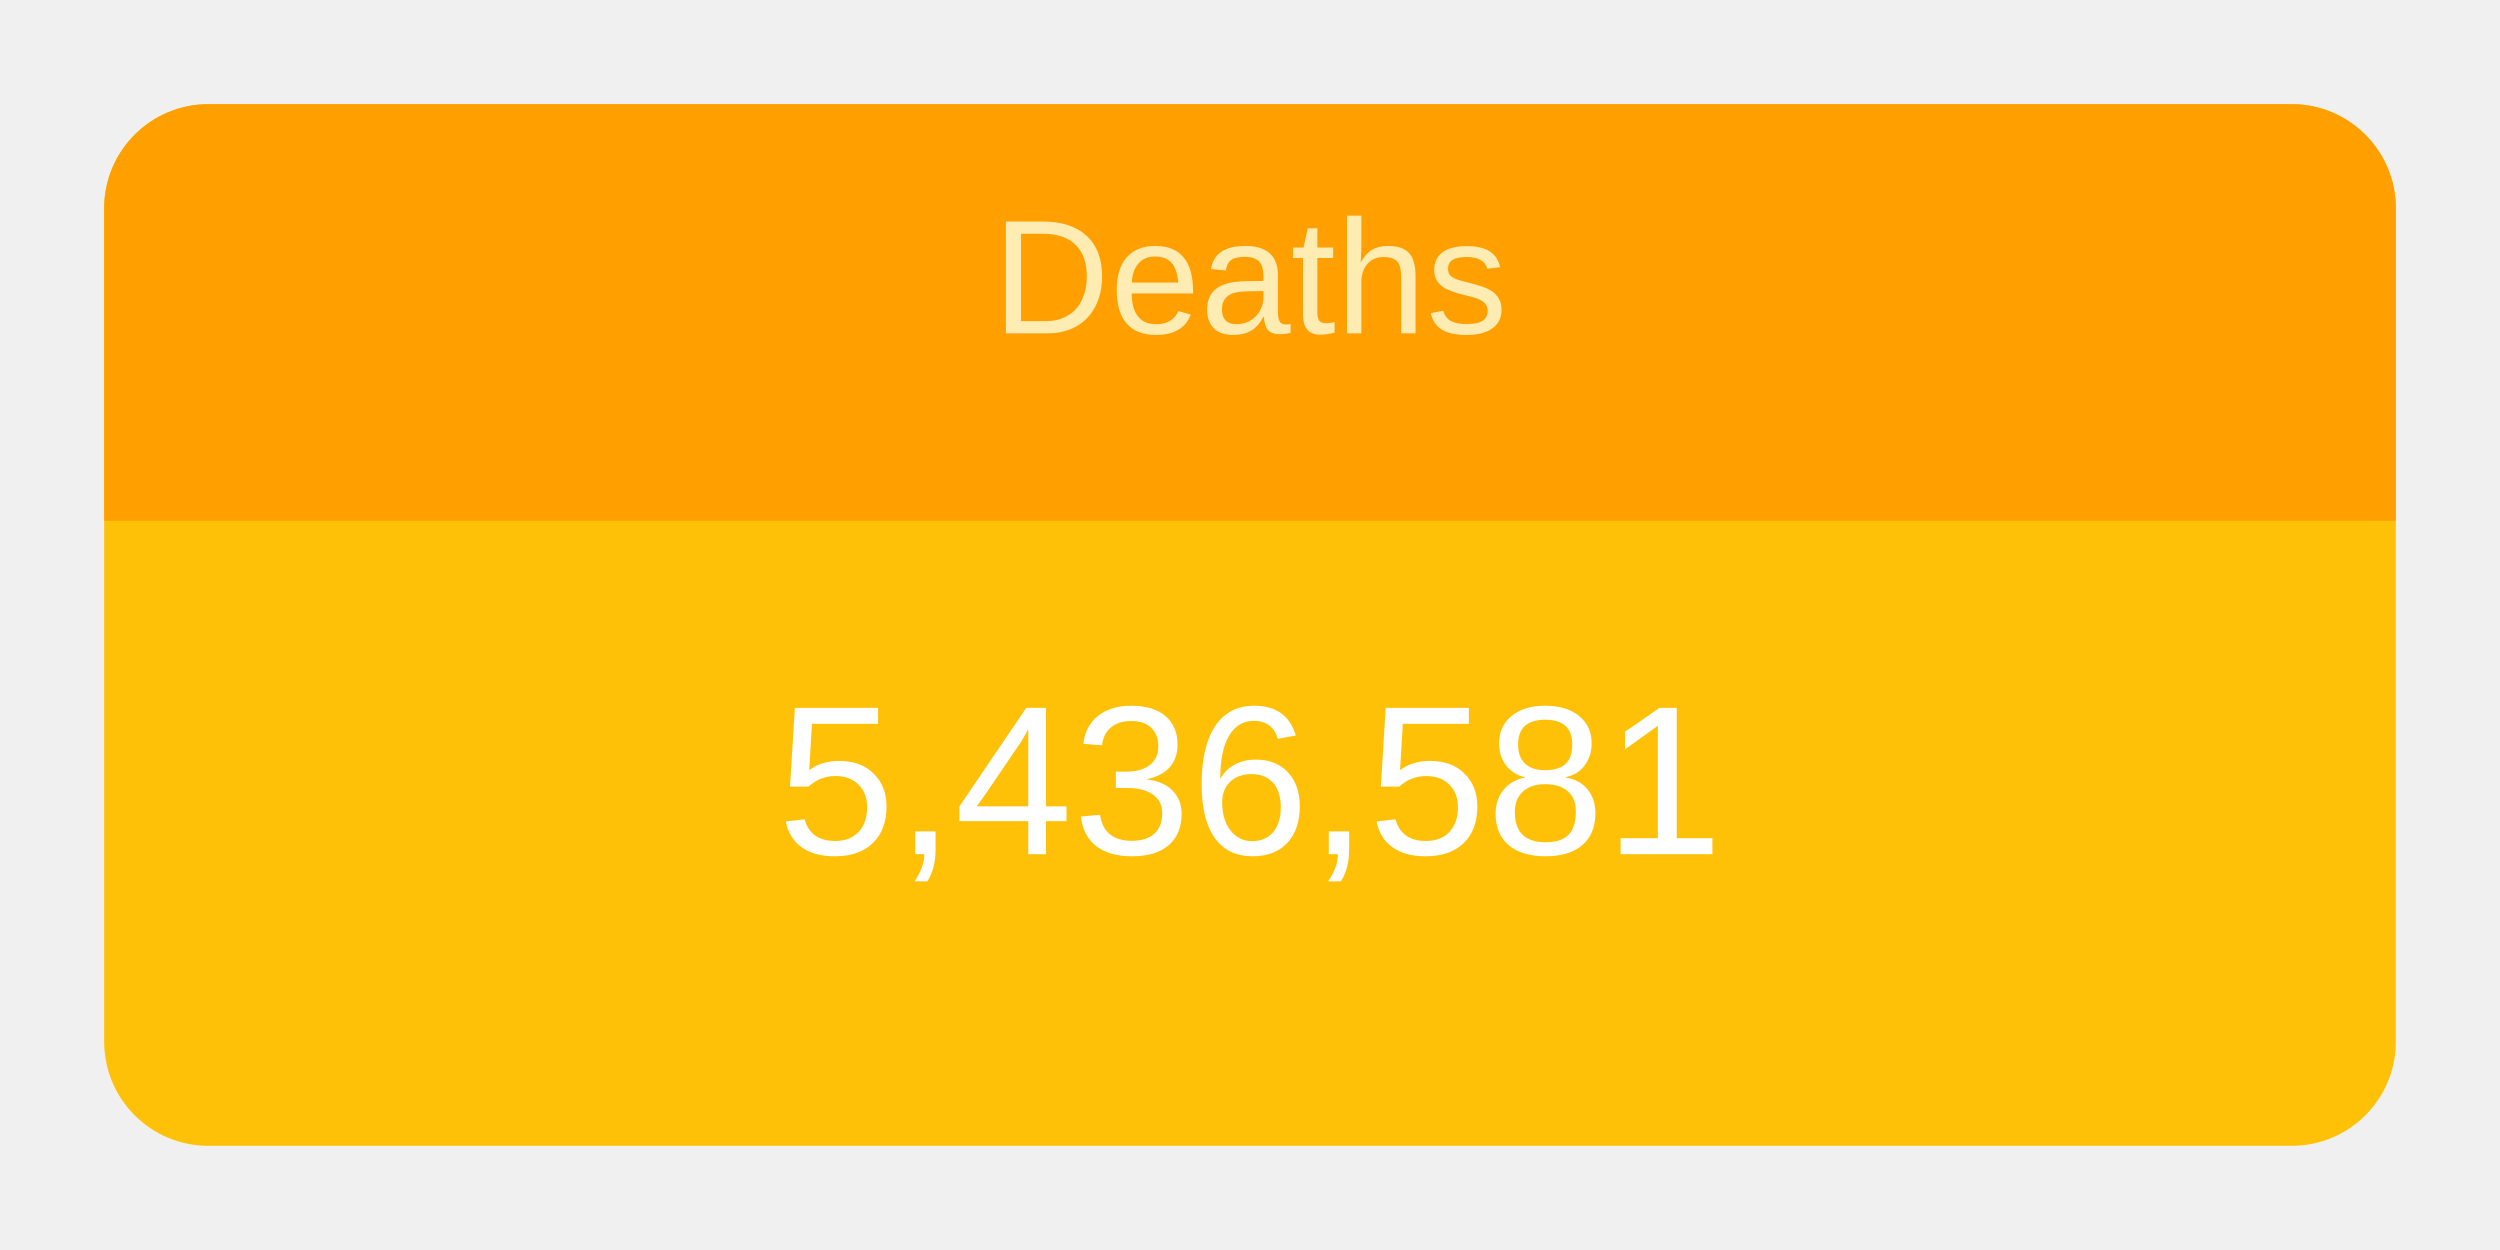
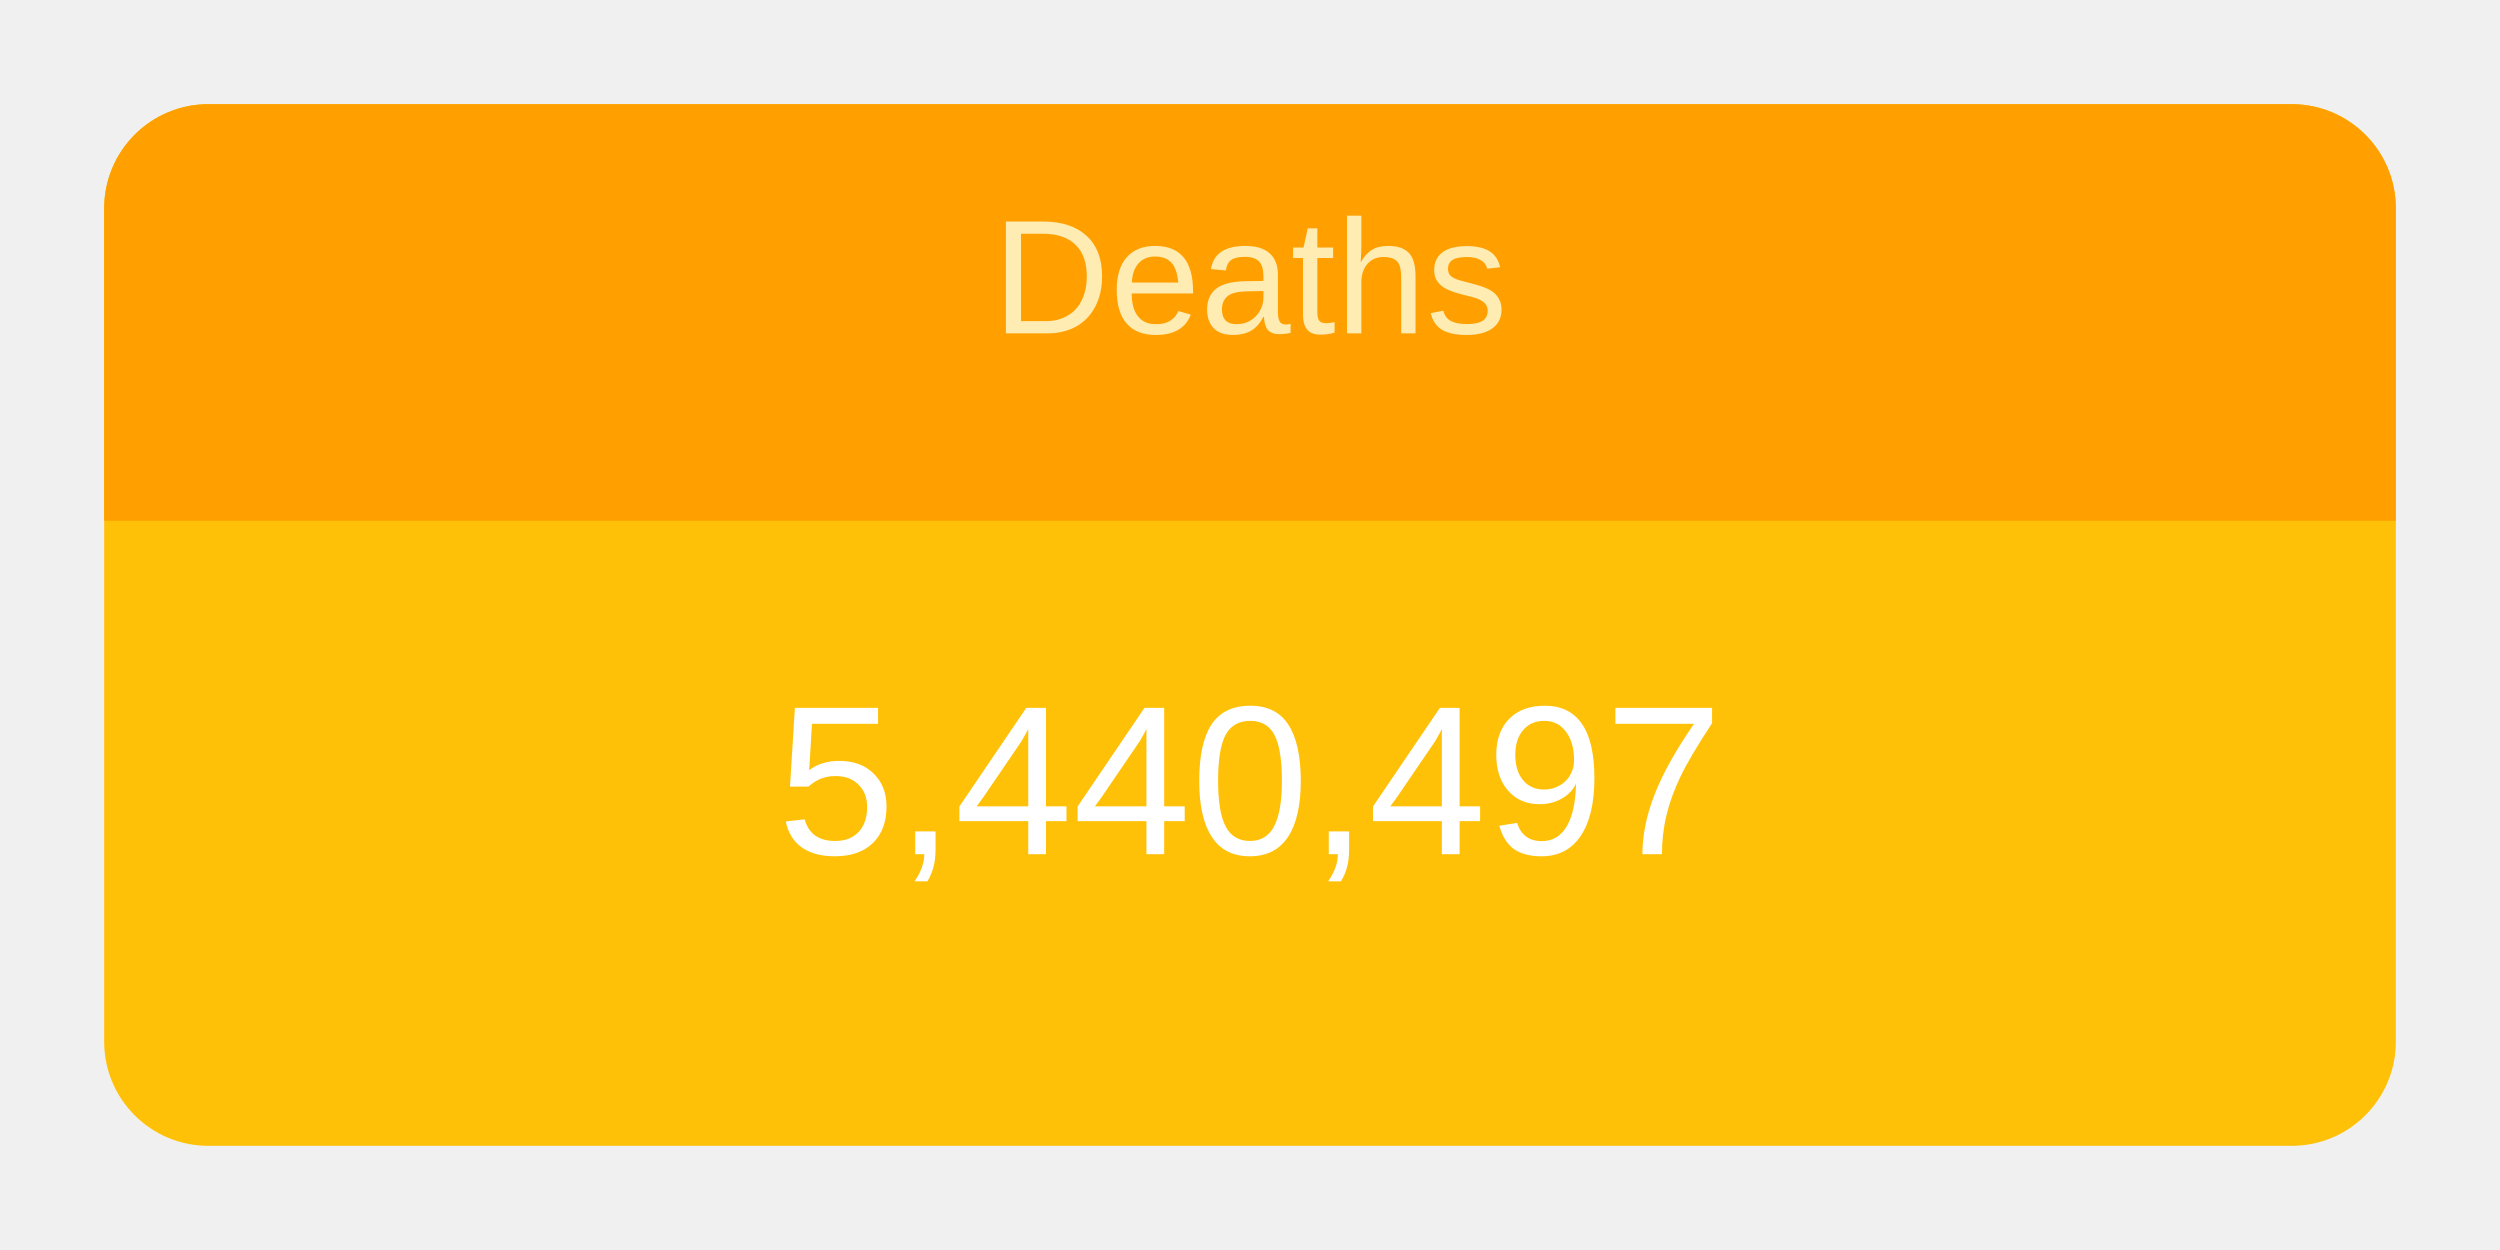
<svg xmlns="http://www.w3.org/2000/svg" height="120" viewBox="" width="240">
  <g transform="translate(10,10)">
    <rect rx="10" ry="10" width="220" height="100" style="fill: #ffc107; stroke-width: 5;" />
    <svg width="220" height="100">
      <text x="50%" y="72%" alignment-baseline="middle" text-anchor="middle" fill="white" font-size="1.7em" font-family="Arial, Helvetica, sans-serif">
-         5,436,581
+         5,440,497
      </text>
    </svg>
    <path fill="#FFA000" d=" M 210 0              a 10 10 0 0 1 10 10              v 30             h-220             v-30             a 10 10 0 0 1 10 -10" />
    <svg width="220" height="40">
      <text x="50%" y="55%" alignment-baseline="middle" text-anchor="middle" fill="#FFECB3" font-size="1.3em" font-family="Arial, Helvetica, sans-serif">
        Deaths
      </text>
    </svg>
  </g>
</svg>
